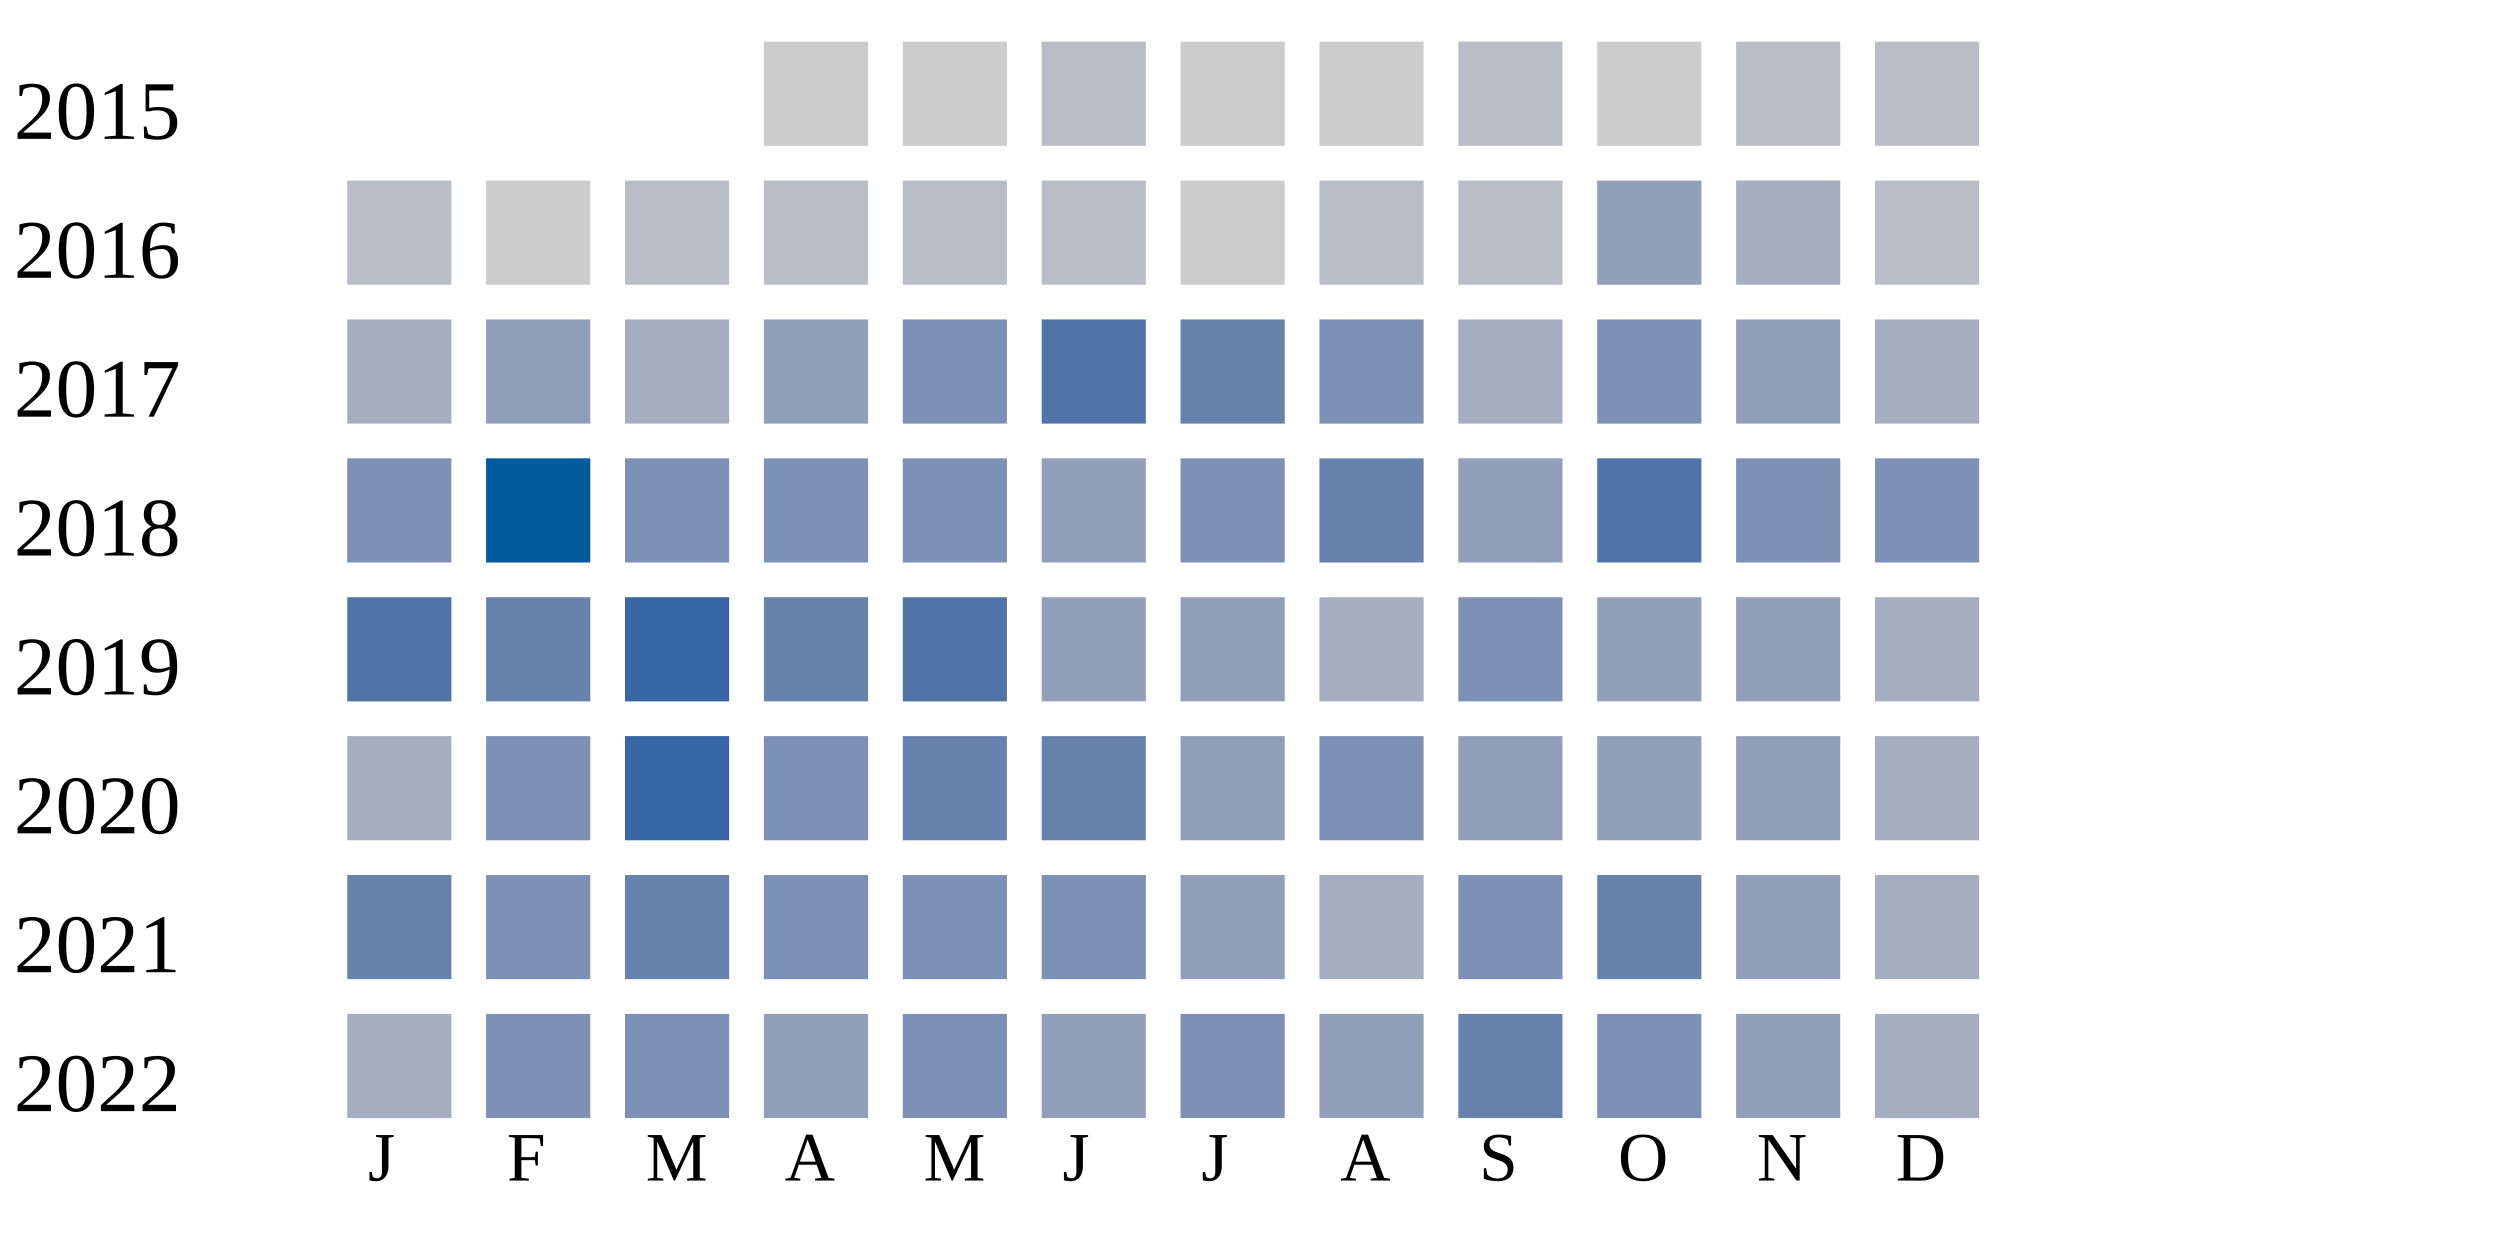
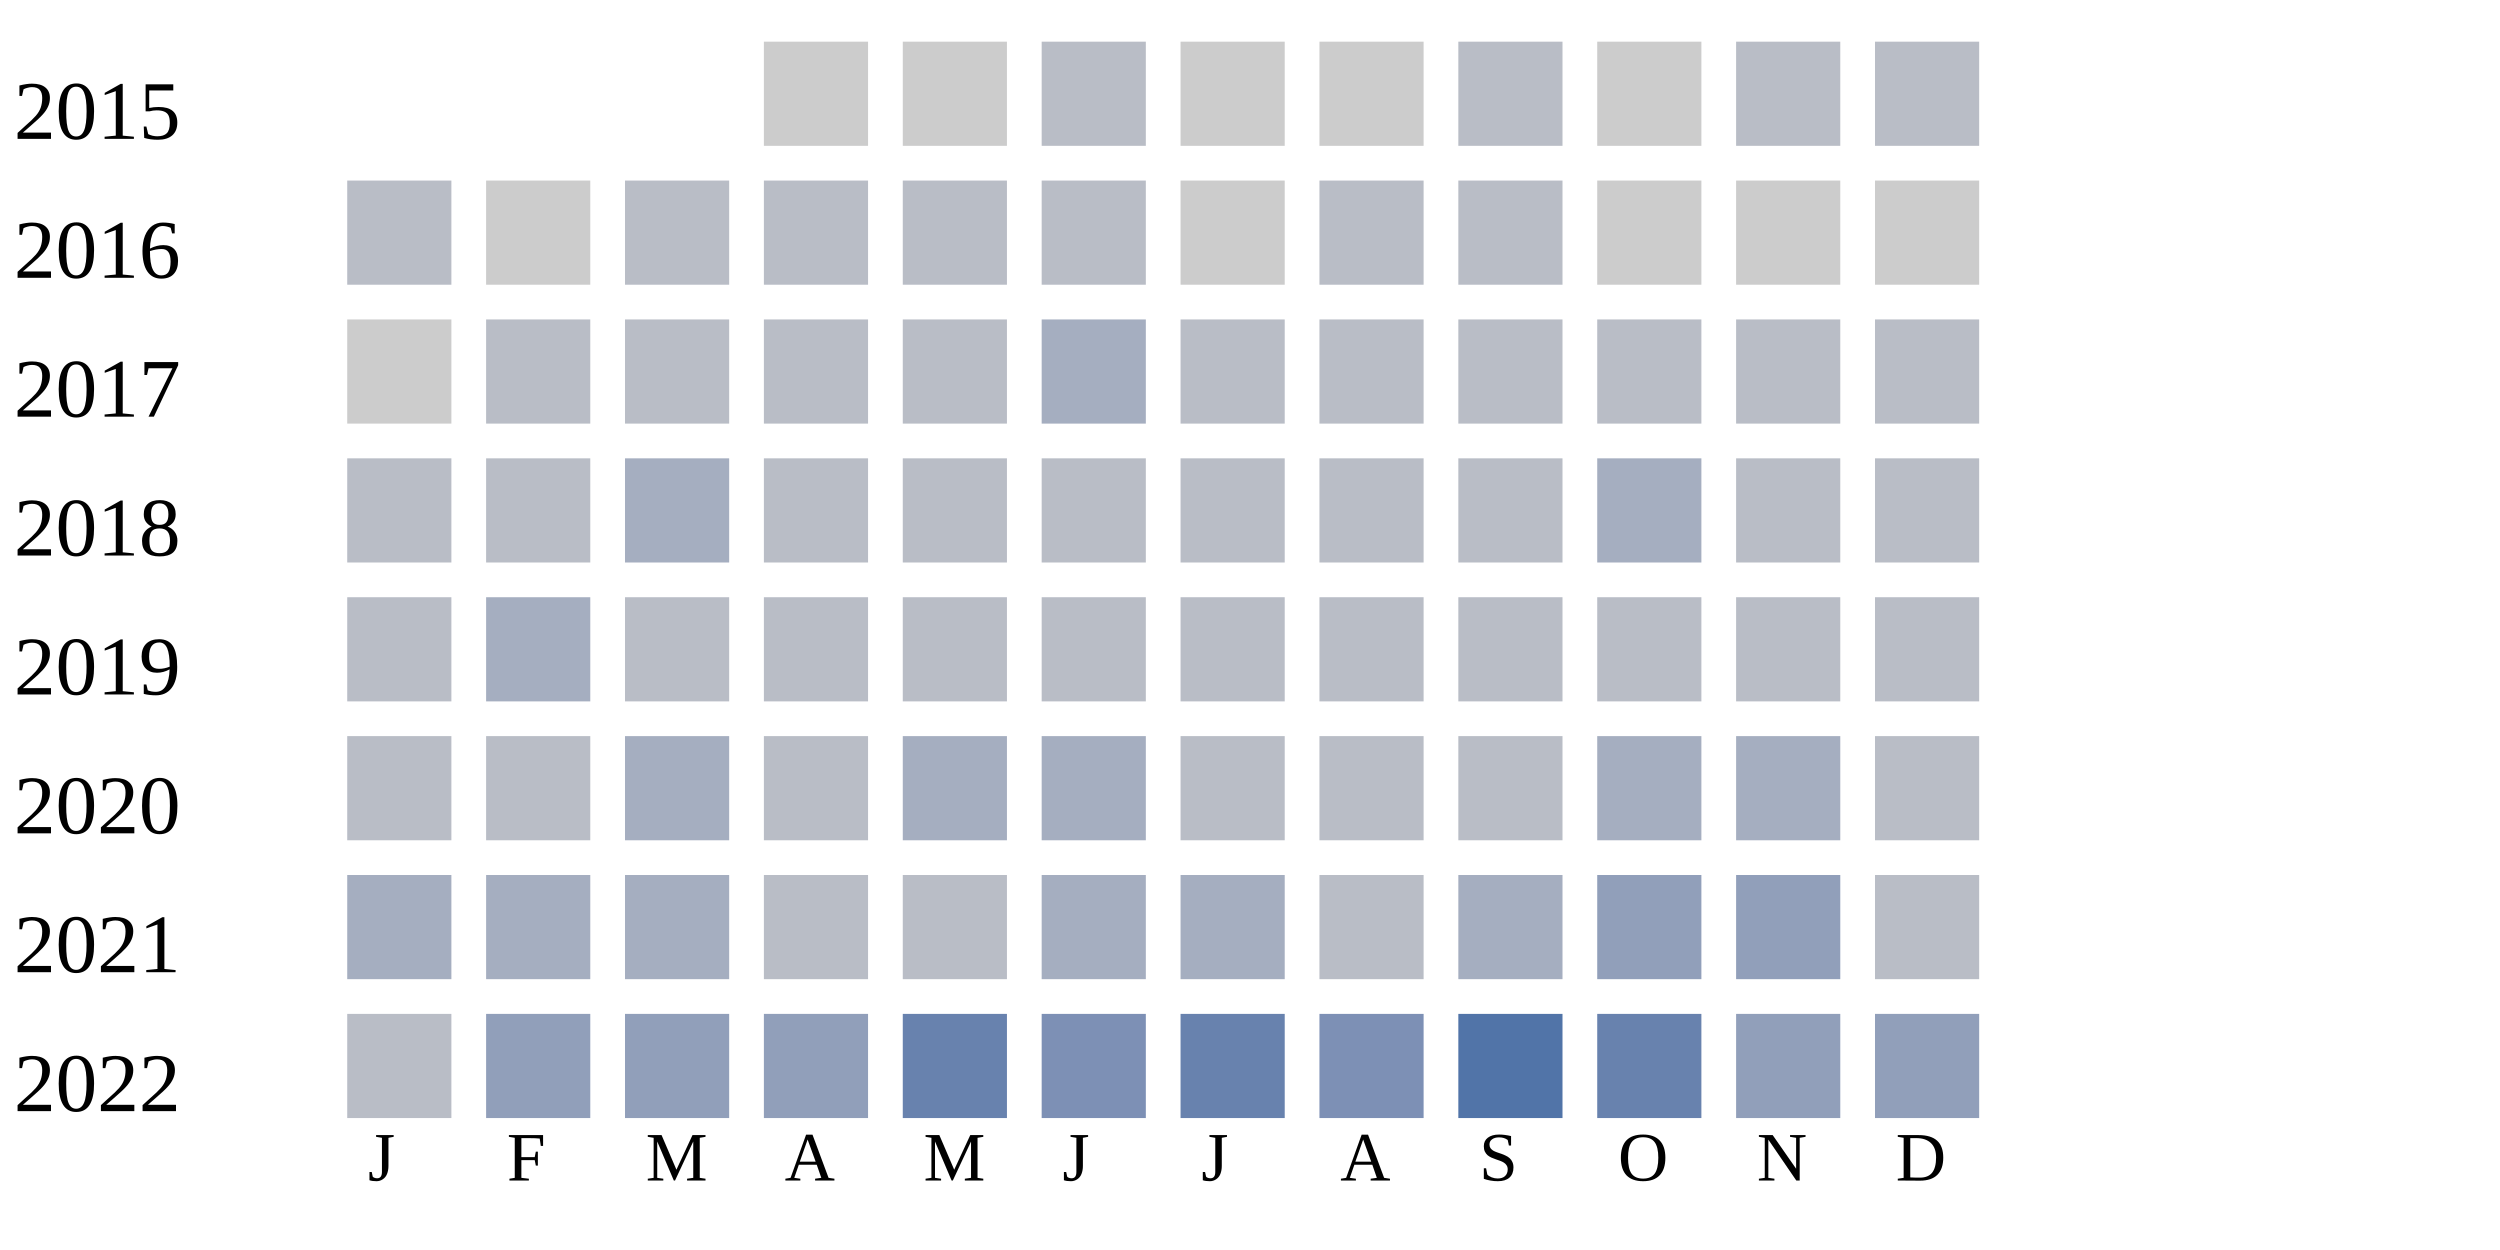
<svg xmlns="http://www.w3.org/2000/svg" width="360" height="180">
  <g transform="translate(0 0)">
    <text x="2" y="20">2015</text>
    <rect x="110" y="6" width="15" height="15" fill="#cccccc" />
    <rect x="130" y="6" width="15" height="15" fill="#cccccc" />
    <rect x="150" y="6" width="15" height="15" fill="#b9bdc6" />
    <rect x="170" y="6" width="15" height="15" fill="#cccccc" />
    <rect x="190" y="6" width="15" height="15" fill="#cccccc" />
    <rect x="210" y="6" width="15" height="15" fill="#b9bdc6" />
    <rect x="230" y="6" width="15" height="15" fill="#cccccc" />
    <rect x="250" y="6" width="15" height="15" fill="#b9bdc6" />
    <rect x="270" y="6" width="15" height="15" fill="#b9bdc6" />
  </g>
  <g transform="translate(0 20)">
    <text x="2" y="20">2016</text>
    <rect x="50" y="6" width="15" height="15" fill="#b9bdc6" />
    <rect x="70" y="6" width="15" height="15" fill="#cccccc" />
    <rect x="90" y="6" width="15" height="15" fill="#b9bdc6" />
    <rect x="110" y="6" width="15" height="15" fill="#b9bdc6" />
    <rect x="130" y="6" width="15" height="15" fill="#b9bdc6" />
    <rect x="150" y="6" width="15" height="15" fill="#b9bdc6" />
    <rect x="170" y="6" width="15" height="15" fill="#cccccc" />
    <rect x="190" y="6" width="15" height="15" fill="#b9bdc6" />
    <rect x="210" y="6" width="15" height="15" fill="#b9bdc6" />
-     <rect x="230" y="6" width="15" height="15" fill="#919fba" />
+     <rect x="230" y="6" width="15" height="15" fill="#cccccc" />
+     <rect x="250" y="6" width="15" height="15" fill="#cccccc" />
+     <rect x="270" y="6" width="15" height="15" fill="#cccccc" />
+   </g>
+   <g transform="translate(0 40)">
+     <text x="2" y="20">2017</text>
+     <rect x="50" y="6" width="15" height="15" fill="#cccccc" />
+     <rect x="70" y="6" width="15" height="15" fill="#b9bdc6" />
+     <rect x="90" y="6" width="15" height="15" fill="#b9bdc6" />
+     <rect x="110" y="6" width="15" height="15" fill="#b9bdc6" />
+     <rect x="130" y="6" width="15" height="15" fill="#b9bdc6" />
+     <rect x="150" y="6" width="15" height="15" fill="#a5aec0" />
+     <rect x="170" y="6" width="15" height="15" fill="#b9bdc6" />
+     <rect x="190" y="6" width="15" height="15" fill="#b9bdc6" />
+     <rect x="210" y="6" width="15" height="15" fill="#b9bdc6" />
+     <rect x="230" y="6" width="15" height="15" fill="#b9bdc6" />
+     <rect x="250" y="6" width="15" height="15" fill="#b9bdc6" />
+     <rect x="270" y="6" width="15" height="15" fill="#b9bdc6" />
+   </g>
+   <g transform="translate(0 60)">
+     <text x="2" y="20">2018</text>
+     <rect x="50" y="6" width="15" height="15" fill="#b9bdc6" />
+     <rect x="70" y="6" width="15" height="15" fill="#b9bdc6" />
+     <rect x="90" y="6" width="15" height="15" fill="#a5aec0" />
+     <rect x="110" y="6" width="15" height="15" fill="#b9bdc6" />
+     <rect x="130" y="6" width="15" height="15" fill="#b9bdc6" />
+     <rect x="150" y="6" width="15" height="15" fill="#b9bdc6" />
+     <rect x="170" y="6" width="15" height="15" fill="#b9bdc6" />
+     <rect x="190" y="6" width="15" height="15" fill="#b9bdc6" />
+     <rect x="210" y="6" width="15" height="15" fill="#b9bdc6" />
+     <rect x="230" y="6" width="15" height="15" fill="#a5aec0" />
+     <rect x="250" y="6" width="15" height="15" fill="#b9bdc6" />
+     <rect x="270" y="6" width="15" height="15" fill="#b9bdc6" />
+   </g>
+   <g transform="translate(0 80)">
+     <text x="2" y="20">2019</text>
+     <rect x="50" y="6" width="15" height="15" fill="#b9bdc6" />
+     <rect x="70" y="6" width="15" height="15" fill="#a5aec0" />
+     <rect x="90" y="6" width="15" height="15" fill="#b9bdc6" />
+     <rect x="110" y="6" width="15" height="15" fill="#b9bdc6" />
+     <rect x="130" y="6" width="15" height="15" fill="#b9bdc6" />
+     <rect x="150" y="6" width="15" height="15" fill="#b9bdc6" />
+     <rect x="170" y="6" width="15" height="15" fill="#b9bdc6" />
+     <rect x="190" y="6" width="15" height="15" fill="#b9bdc6" />
+     <rect x="210" y="6" width="15" height="15" fill="#b9bdc6" />
+     <rect x="230" y="6" width="15" height="15" fill="#b9bdc6" />
+     <rect x="250" y="6" width="15" height="15" fill="#b9bdc6" />
+     <rect x="270" y="6" width="15" height="15" fill="#b9bdc6" />
+   </g>
+   <g transform="translate(0 100)">
+     <text x="2" y="20">2020</text>
+     <rect x="50" y="6" width="15" height="15" fill="#b9bdc6" />
+     <rect x="70" y="6" width="15" height="15" fill="#b9bdc6" />
+     <rect x="90" y="6" width="15" height="15" fill="#a5aec0" />
+     <rect x="110" y="6" width="15" height="15" fill="#b9bdc6" />
+     <rect x="130" y="6" width="15" height="15" fill="#a5aec0" />
+     <rect x="150" y="6" width="15" height="15" fill="#a5aec0" />
+     <rect x="170" y="6" width="15" height="15" fill="#b9bdc6" />
+     <rect x="190" y="6" width="15" height="15" fill="#b9bdc6" />
+     <rect x="210" y="6" width="15" height="15" fill="#b9bdc6" />
+     <rect x="230" y="6" width="15" height="15" fill="#a5aec0" />
    <rect x="250" y="6" width="15" height="15" fill="#a5aec0" />
    <rect x="270" y="6" width="15" height="15" fill="#b9bdc6" />
  </g>
-   <g transform="translate(0 40)">
-     <text x="2" y="20">2017</text>
+   <g transform="translate(0 120)">
+     <text x="2" y="20">2021</text>
    <rect x="50" y="6" width="15" height="15" fill="#a5aec0" />
-     <rect x="70" y="6" width="15" height="15" fill="#919fba" />
+     <rect x="70" y="6" width="15" height="15" fill="#a5aec0" />
    <rect x="90" y="6" width="15" height="15" fill="#a5aec0" />
-     <rect x="110" y="6" width="15" height="15" fill="#919fba" />
-     <rect x="130" y="6" width="15" height="15" fill="#7d90b5" />
-     <rect x="150" y="6" width="15" height="15" fill="#5174a8" />
-     <rect x="170" y="6" width="15" height="15" fill="#6882ae" />
-     <rect x="190" y="6" width="15" height="15" fill="#7d90b5" />
+     <rect x="110" y="6" width="15" height="15" fill="#b9bdc6" />
+     <rect x="130" y="6" width="15" height="15" fill="#b9bdc6" />
+     <rect x="150" y="6" width="15" height="15" fill="#a5aec0" />
+     <rect x="170" y="6" width="15" height="15" fill="#a5aec0" />
+     <rect x="190" y="6" width="15" height="15" fill="#b9bdc6" />
    <rect x="210" y="6" width="15" height="15" fill="#a5aec0" />
-     <rect x="230" y="6" width="15" height="15" fill="#7d90b5" />
-     <rect x="250" y="6" width="15" height="15" fill="#919fba" />
-     <rect x="270" y="6" width="15" height="15" fill="#a5aec0" />
-   </g>
-   <g transform="translate(0 60)">
-     <text x="2" y="20">2018</text>
-     <rect x="50" y="6" width="15" height="15" fill="#7d90b5" />
-     <rect x="70" y="6" width="15" height="15" fill="#005a9c" />
-     <rect x="90" y="6" width="15" height="15" fill="#7d90b5" />
-     <rect x="110" y="6" width="15" height="15" fill="#7d90b5" />
-     <rect x="130" y="6" width="15" height="15" fill="#7d90b5" />
-     <rect x="150" y="6" width="15" height="15" fill="#919fba" />
-     <rect x="170" y="6" width="15" height="15" fill="#7d90b5" />
-     <rect x="190" y="6" width="15" height="15" fill="#6882ae" />
-     <rect x="210" y="6" width="15" height="15" fill="#919fba" />
-     <rect x="230" y="6" width="15" height="15" fill="#5174a8" />
-     <rect x="250" y="6" width="15" height="15" fill="#7d90b5" />
-     <rect x="270" y="6" width="15" height="15" fill="#7d90b5" />
-   </g>
-   <g transform="translate(0 80)">
-     <text x="2" y="20">2019</text>
-     <rect x="50" y="6" width="15" height="15" fill="#5174a8" />
-     <rect x="70" y="6" width="15" height="15" fill="#6882ae" />
-     <rect x="90" y="6" width="15" height="15" fill="#3667a2" />
-     <rect x="110" y="6" width="15" height="15" fill="#6882ae" />
-     <rect x="130" y="6" width="15" height="15" fill="#5174a8" />
-     <rect x="150" y="6" width="15" height="15" fill="#919fba" />
-     <rect x="170" y="6" width="15" height="15" fill="#919fba" />
-     <rect x="190" y="6" width="15" height="15" fill="#a5aec0" />
-     <rect x="210" y="6" width="15" height="15" fill="#7d90b5" />
    <rect x="230" y="6" width="15" height="15" fill="#919fba" />
    <rect x="250" y="6" width="15" height="15" fill="#919fba" />
-     <rect x="270" y="6" width="15" height="15" fill="#a5aec0" />
-   </g>
-   <g transform="translate(0 100)">
-     <text x="2" y="20">2020</text>
-     <rect x="50" y="6" width="15" height="15" fill="#a5aec0" />
-     <rect x="70" y="6" width="15" height="15" fill="#7d90b5" />
-     <rect x="90" y="6" width="15" height="15" fill="#3667a2" />
-     <rect x="110" y="6" width="15" height="15" fill="#7d90b5" />
-     <rect x="130" y="6" width="15" height="15" fill="#6882ae" />
-     <rect x="150" y="6" width="15" height="15" fill="#6882ae" />
-     <rect x="170" y="6" width="15" height="15" fill="#919fba" />
-     <rect x="190" y="6" width="15" height="15" fill="#7d90b5" />
-     <rect x="210" y="6" width="15" height="15" fill="#919fba" />
-     <rect x="230" y="6" width="15" height="15" fill="#919fba" />
-     <rect x="250" y="6" width="15" height="15" fill="#919fba" />
-     <rect x="270" y="6" width="15" height="15" fill="#a5aec0" />
-   </g>
-   <g transform="translate(0 120)">
-     <text x="2" y="20">2021</text>
-     <rect x="50" y="6" width="15" height="15" fill="#6882ae" />
-     <rect x="70" y="6" width="15" height="15" fill="#7d90b5" />
-     <rect x="90" y="6" width="15" height="15" fill="#6882ae" />
-     <rect x="110" y="6" width="15" height="15" fill="#7d90b5" />
-     <rect x="130" y="6" width="15" height="15" fill="#7d90b5" />
-     <rect x="150" y="6" width="15" height="15" fill="#7d90b5" />
-     <rect x="170" y="6" width="15" height="15" fill="#919fba" />
-     <rect x="190" y="6" width="15" height="15" fill="#a5aec0" />
-     <rect x="210" y="6" width="15" height="15" fill="#7d90b5" />
-     <rect x="230" y="6" width="15" height="15" fill="#6882ae" />
-     <rect x="250" y="6" width="15" height="15" fill="#919fba" />
-     <rect x="270" y="6" width="15" height="15" fill="#a5aec0" />
+     <rect x="270" y="6" width="15" height="15" fill="#b9bdc6" />
  </g>
  <g transform="translate(0 140)">
    <text x="2" y="20">2022</text>
-     <rect x="50" y="6" width="15" height="15" fill="#a5aec0" />
-     <rect x="70" y="6" width="15" height="15" fill="#7d90b5" />
-     <rect x="90" y="6" width="15" height="15" fill="#7d90b5" />
+     <rect x="50" y="6" width="15" height="15" fill="#b9bdc6" />
+     <rect x="70" y="6" width="15" height="15" fill="#919fba" />
+     <rect x="90" y="6" width="15" height="15" fill="#919fba" />
    <rect x="110" y="6" width="15" height="15" fill="#919fba" />
-     <rect x="130" y="6" width="15" height="15" fill="#7d90b5" />
-     <rect x="150" y="6" width="15" height="15" fill="#919fba" />
-     <rect x="170" y="6" width="15" height="15" fill="#7d90b5" />
-     <rect x="190" y="6" width="15" height="15" fill="#919fba" />
-     <rect x="210" y="6" width="15" height="15" fill="#6882ae" />
-     <rect x="230" y="6" width="15" height="15" fill="#7d90b5" />
+     <rect x="130" y="6" width="15" height="15" fill="#6882ae" />
+     <rect x="150" y="6" width="15" height="15" fill="#7d90b5" />
+     <rect x="170" y="6" width="15" height="15" fill="#6882ae" />
+     <rect x="190" y="6" width="15" height="15" fill="#7d90b5" />
+     <rect x="210" y="6" width="15" height="15" fill="#5174a8" />
+     <rect x="230" y="6" width="15" height="15" fill="#6882ae" />
    <rect x="250" y="6" width="15" height="15" fill="#919fba" />
-     <rect x="270" y="6" width="15" height="15" fill="#a5aec0" />
+     <rect x="270" y="6" width="15" height="15" fill="#919fba" />
  </g>
  <text style="font-size: 10px; text-align: center" x="53" y="170">J</text>
  <text style="font-size: 10px; text-align: center" x="73" y="170">F</text>
  <text style="font-size: 10px; text-align: center" x="93" y="170">M</text>
  <text style="font-size: 10px; text-align: center" x="113" y="170">A</text>
  <text style="font-size: 10px; text-align: center" x="133" y="170">M</text>
  <text style="font-size: 10px; text-align: center" x="153" y="170">J</text>
  <text style="font-size: 10px; text-align: center" x="173" y="170">J</text>
  <text style="font-size: 10px; text-align: center" x="193" y="170">A</text>
  <text style="font-size: 10px; text-align: center" x="213" y="170">S</text>
  <text style="font-size: 10px; text-align: center" x="233" y="170">O</text>
  <text style="font-size: 10px; text-align: center" x="253" y="170">N</text>
  <text style="font-size: 10px; text-align: center" x="273" y="170">D</text>
  <text style="font-size: 10px;" x="155" y="189">Less</text>
  <rect fill="#b9bdc6" width="10" height="10" x="180" y="180" />
  <rect fill="#919fba" width="10" height="10" x="195" y="180" />
  <rect fill="#6882ae" width="10" height="10" x="210" y="180" />
  <rect fill="#005a9c" width="10" height="10" x="225" y="180" />
  <text x="240" y="189" style="font-size: 10px;">More</text>
</svg>
